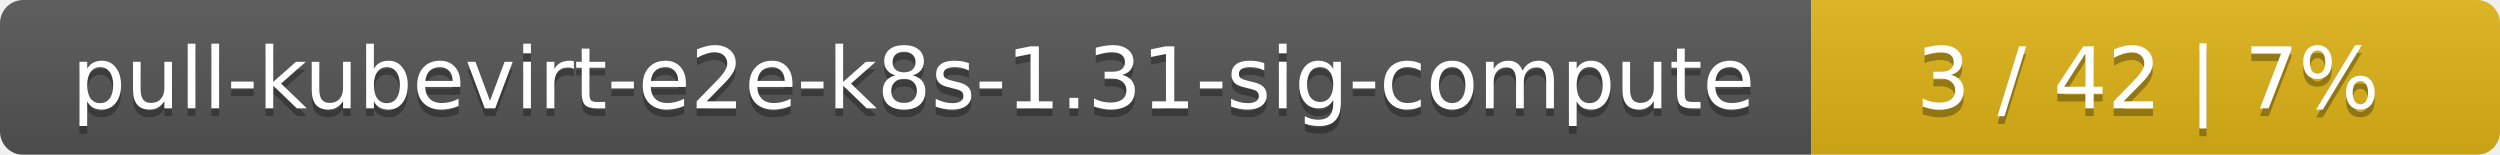
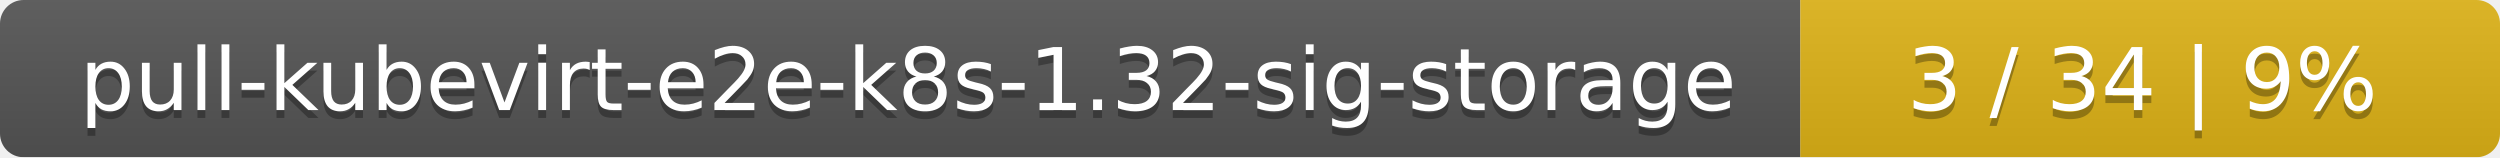
- <svg xmlns="http://www.w3.org/2000/svg" width="323" height="20">
+ <svg xmlns="http://www.w3.org/2000/svg" width="318" height="20">
  <linearGradient id="smooth" x2="0" y2="100%">
    <stop offset="0" stop-color="#bbb" stop-opacity=".1" />
    <stop offset="1" stop-opacity=".1" />
  </linearGradient>
  <mask id="round">
-     <rect width="323" height="20" rx="3" fill="#fff" />
+     <rect width="318" height="20" rx="3" fill="#fff" />
  </mask>
  <g mask="url(#round)">
-     <rect width="234" height="20" fill="#555" />
-     <rect x="234" width="89" height="20" fill="#dfb317" />
-     <rect width="323" height="20" fill="url(#smooth)" />
+     <rect width="229" height="20" fill="#555" />
+     <rect x="229" width="89" height="20" fill="#dfb317" />
+     <rect width="318" height="20" fill="url(#smooth)" />
  </g>
  <g fill="#fff" text-anchor="middle" font-family="DejaVu Sans,Verdana,Geneva,sans-serif" font-size="11">
-     <text x="118" y="15" fill="#010101" fill-opacity=".3">pull-kubevirt-e2e-k8s-1.31-sig-compute</text>
-     <text x="118" y="14">pull-kubevirt-e2e-k8s-1.31-sig-compute</text>
-     <text x="277.5" y="15" fill="#010101" fill-opacity=".3">3 / 42    |    7%</text>
-     <text x="277.5" y="14">3 / 42    |    7%</text>
+     <text x="115.5" y="15" fill="#010101" fill-opacity=".3">pull-kubevirt-e2e-k8s-1.32-sig-storage</text>
+     <text x="115.5" y="14">pull-kubevirt-e2e-k8s-1.32-sig-storage</text>
+     <text x="272.5" y="15" fill="#010101" fill-opacity=".3">3 / 34    |    9%</text>
+     <text x="272.5" y="14">3 / 34    |    9%</text>
  </g>
</svg>
